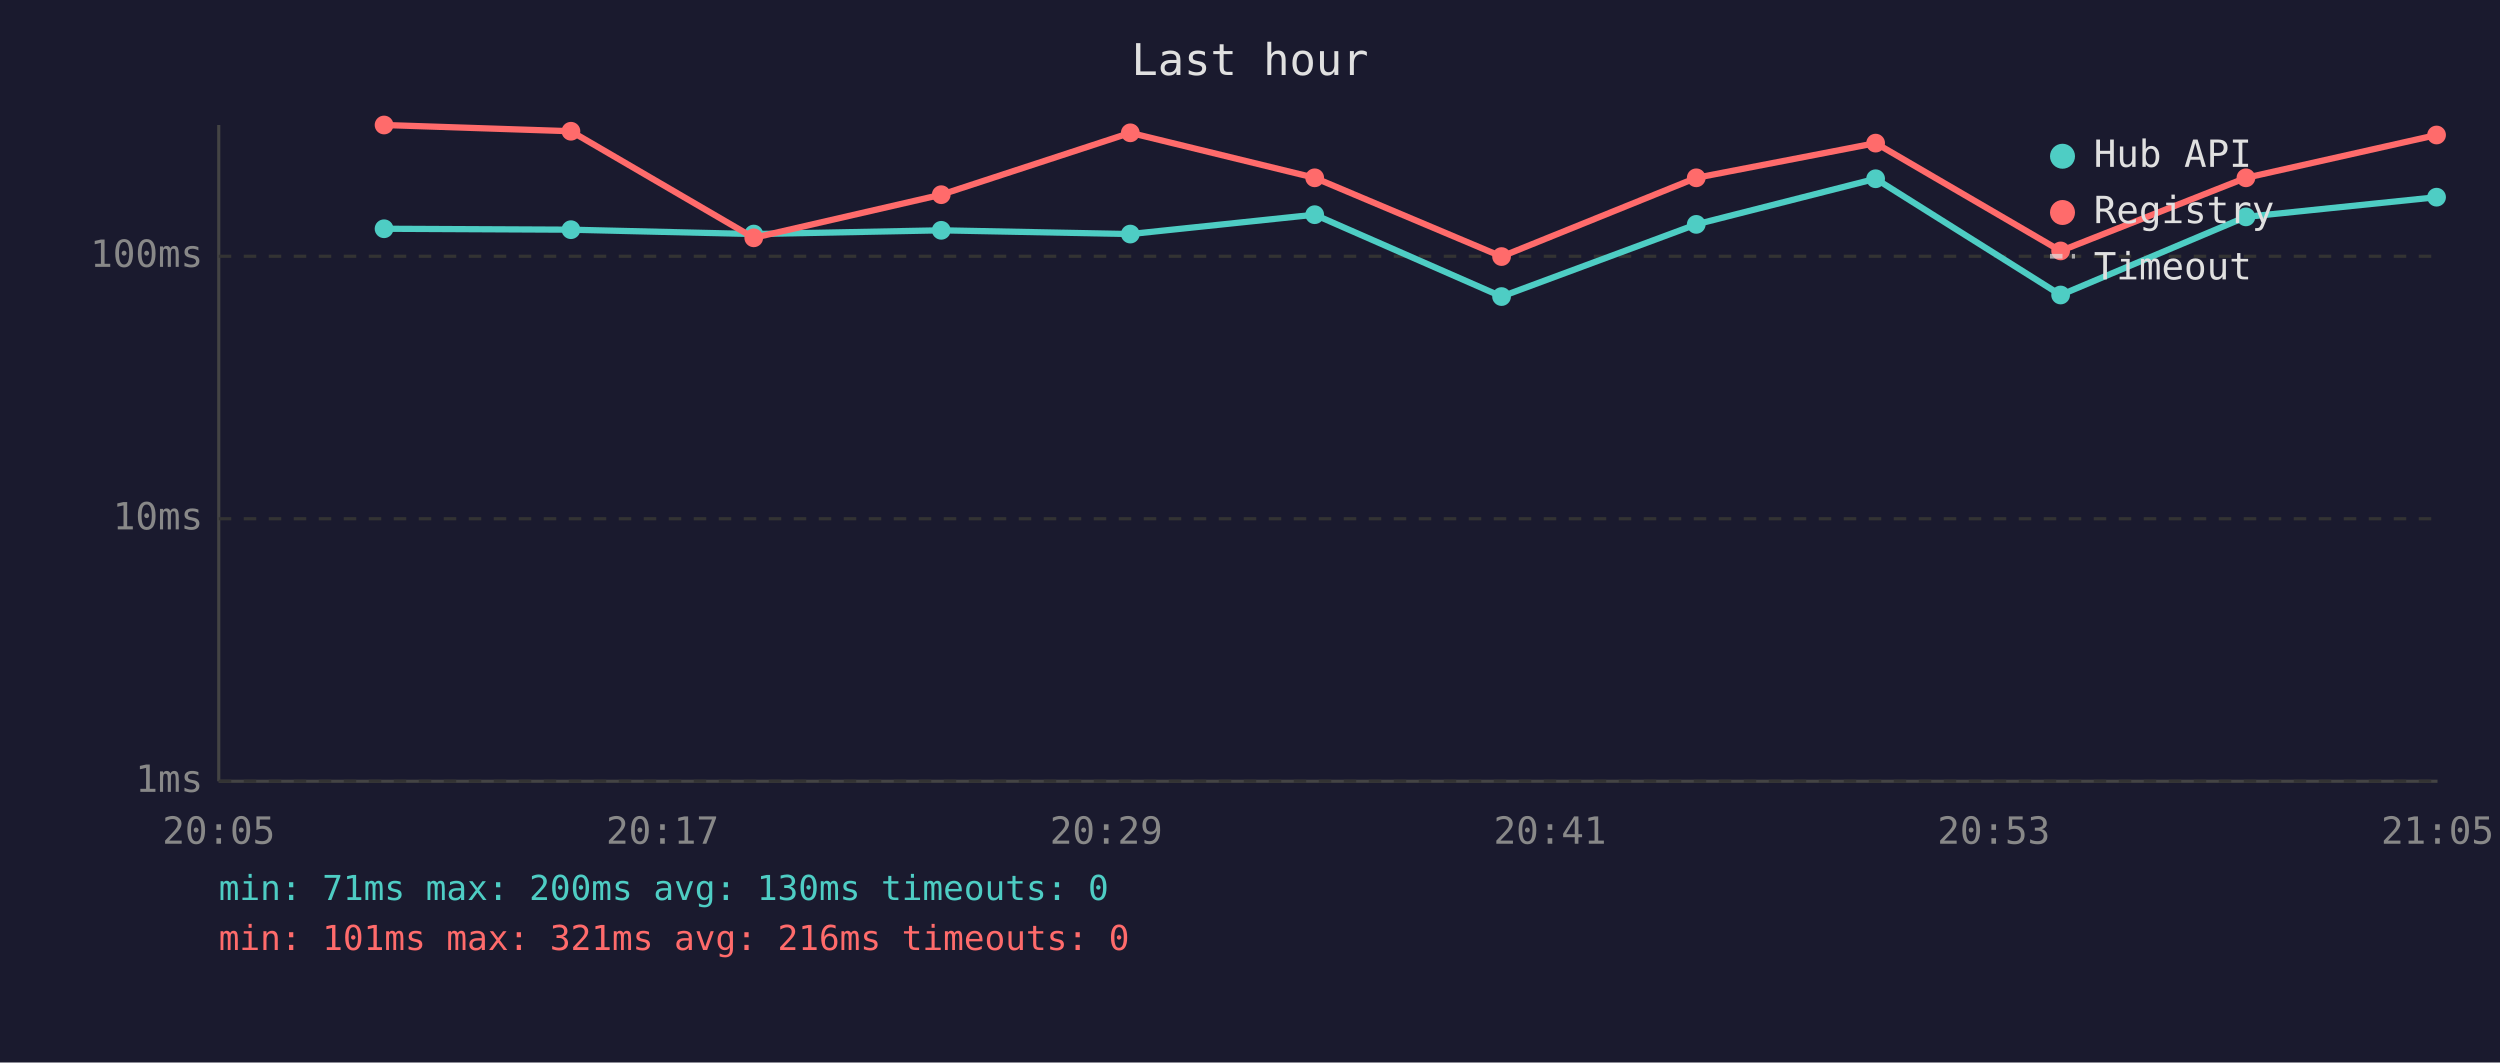
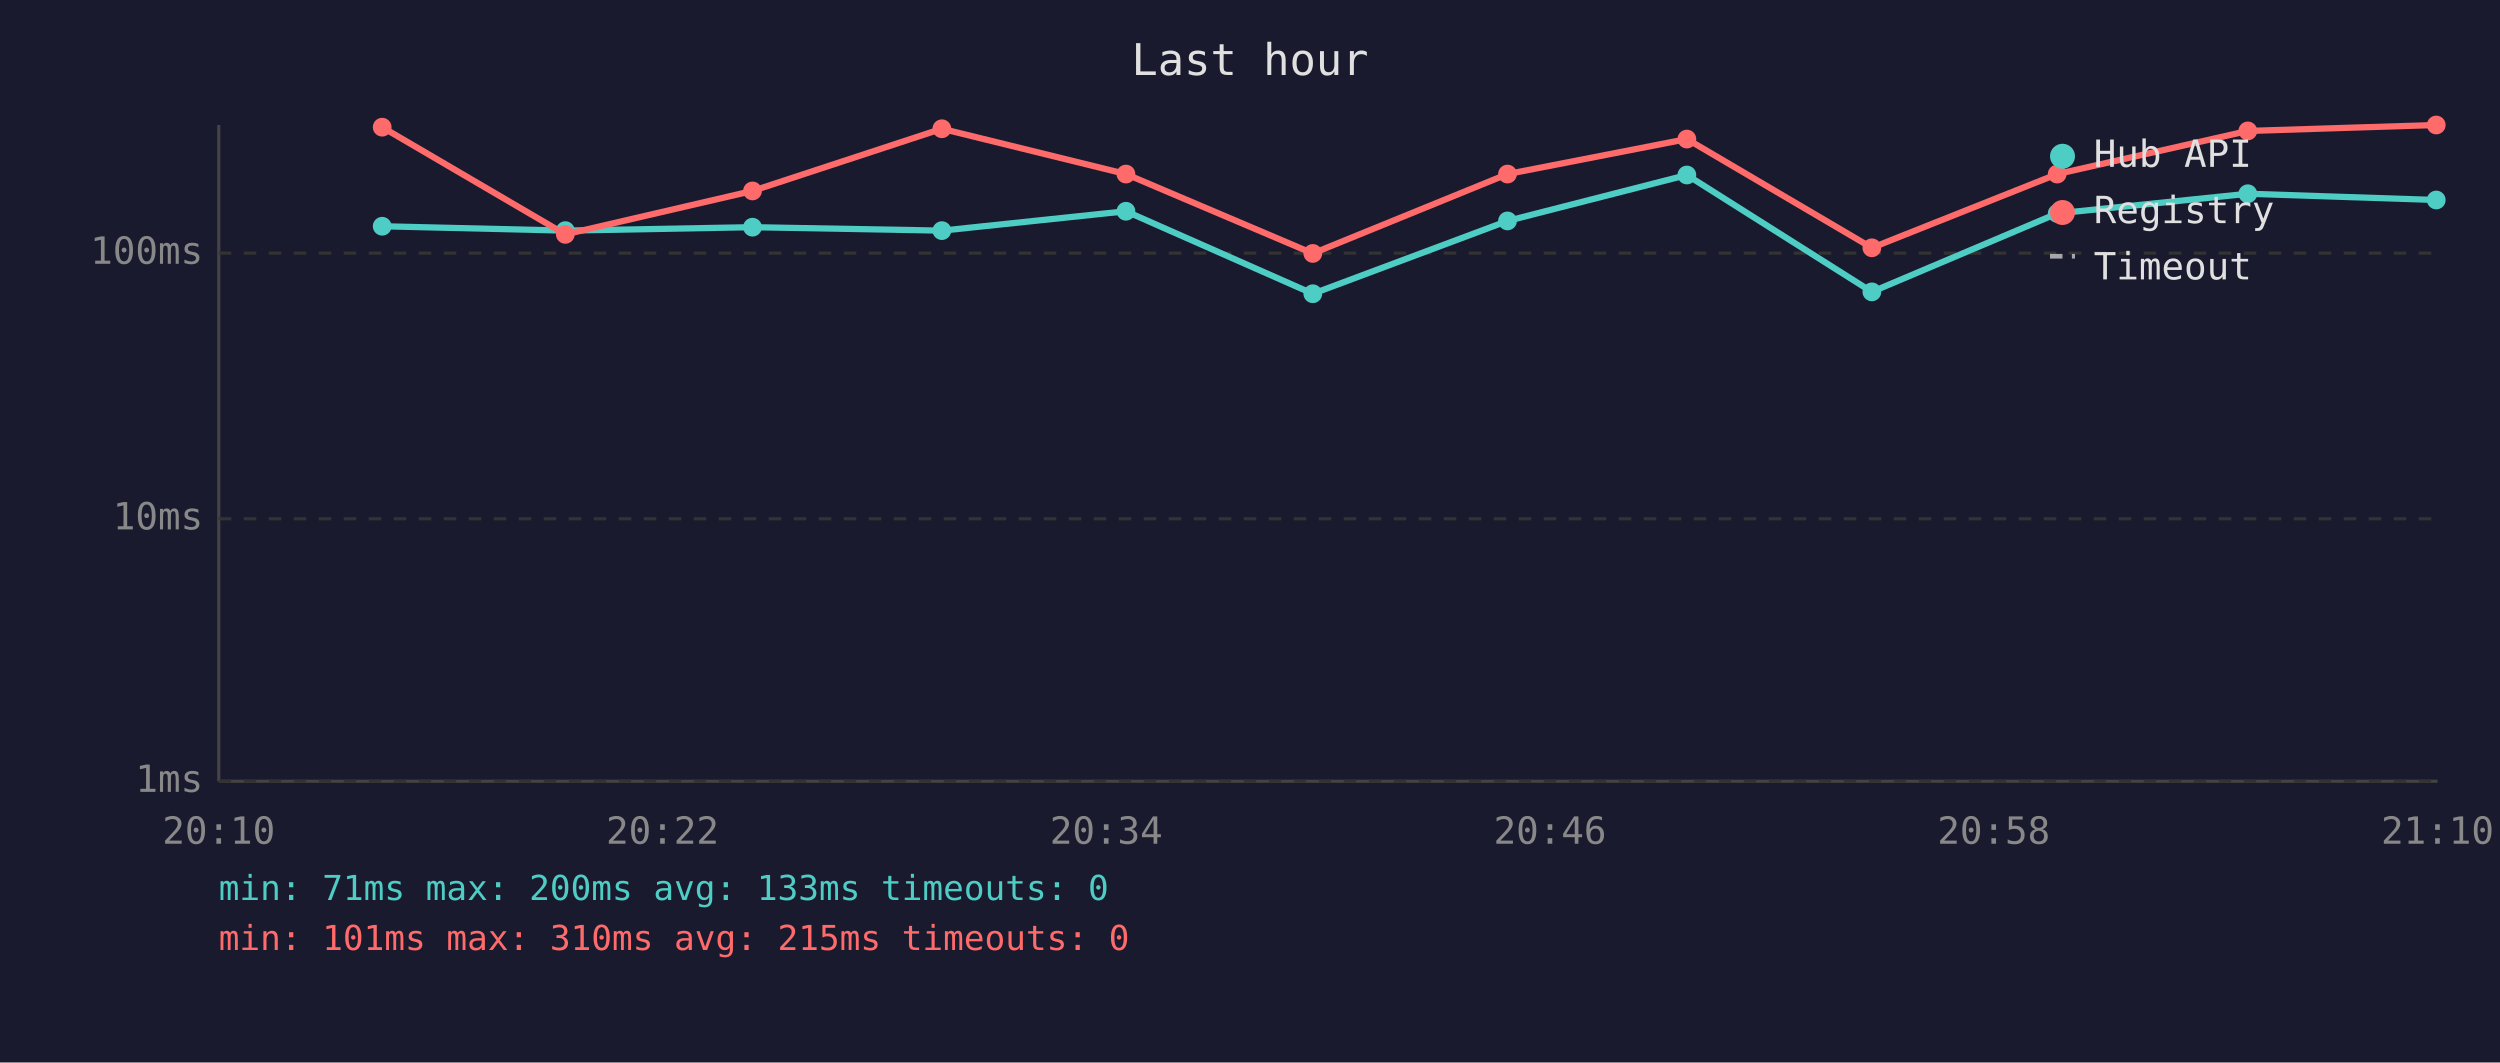
<svg xmlns="http://www.w3.org/2000/svg" viewBox="0 0 800 340" font-family="monospace" font-size="12">
  <rect width="800" height="340" fill="#1a1a2e" />
  <text x="400" y="24" fill="#e0e0e0" font-size="14" text-anchor="middle">Last hour</text>
  <line x1="70" y1="40" x2="70" y2="250" stroke="#444" stroke-width="1" />
  <line x1="70" y1="250" x2="780" y2="250" stroke="#444" stroke-width="1" />
  <line x1="70" y1="250" x2="780" y2="250" stroke="#333" stroke-width="1" stroke-dasharray="4" />
  <text x="65" y="250" fill="#888" text-anchor="end" dominant-baseline="middle">1ms</text>
  <line x1="70" y1="166" x2="780" y2="166" stroke="#333" stroke-width="1" stroke-dasharray="4" />
  <text x="65" y="166" fill="#888" text-anchor="end" dominant-baseline="middle">10ms</text>
-   <line x1="70" y1="82" x2="780" y2="82" stroke="#333" stroke-width="1" stroke-dasharray="4" />
-   <text x="65" y="82" fill="#888" text-anchor="end" dominant-baseline="middle">100ms</text>
-   <text x="70" y="270" fill="#888" text-anchor="middle">20:05</text>
-   <text x="212" y="270" fill="#888" text-anchor="middle">20:17</text>
-   <text x="354" y="270" fill="#888" text-anchor="middle">20:29</text>
-   <text x="496" y="270" fill="#888" text-anchor="middle">20:41</text>
-   <text x="638" y="270" fill="#888" text-anchor="middle">20:53</text>
-   <text x="780" y="270" fill="#888" text-anchor="middle">21:05</text>
-   <polyline points="122.9,73.2 182.7,73.5 241.2,74.9 301.2,73.7 361.7,74.9 420.7,68.7 480.5,94.9 542.8,71.8 600.2,57.2 659.4,94.4 718.7,69.4 779.7,63.1" fill="none" stroke="#4ecdc4" stroke-width="2" opacity="1" />
-   <circle cx="122.9" cy="73.2" r="3" fill="#4ecdc4" />
-   <circle cx="182.7" cy="73.5" r="3" fill="#4ecdc4" />
-   <circle cx="241.2" cy="74.9" r="3" fill="#4ecdc4" />
-   <circle cx="301.2" cy="73.7" r="3" fill="#4ecdc4" />
-   <circle cx="361.7" cy="74.9" r="3" fill="#4ecdc4" />
-   <circle cx="420.7" cy="68.7" r="3" fill="#4ecdc4" />
-   <circle cx="480.5" cy="94.9" r="3" fill="#4ecdc4" />
-   <circle cx="542.8" cy="71.8" r="3" fill="#4ecdc4" />
-   <circle cx="600.2" cy="57.2" r="3" fill="#4ecdc4" />
-   <circle cx="659.4" cy="94.4" r="3" fill="#4ecdc4" />
-   <circle cx="718.7" cy="69.4" r="3" fill="#4ecdc4" />
-   <circle cx="779.7" cy="63.1" r="3" fill="#4ecdc4" />
-   <polyline points="122.9,40.0 182.7,42.0 241.2,76.1 301.2,62.3 361.7,42.5 420.7,56.9 480.5,82.1 542.8,56.9 600.2,45.8 659.4,80.3 718.7,56.9 779.7,43.2" fill="none" stroke="#ff6b6b" stroke-width="2" opacity="1" />
-   <circle cx="122.9" cy="40.0" r="3" fill="#ff6b6b" />
-   <circle cx="182.7" cy="42.0" r="3" fill="#ff6b6b" />
-   <circle cx="241.2" cy="76.1" r="3" fill="#ff6b6b" />
-   <circle cx="301.2" cy="62.3" r="3" fill="#ff6b6b" />
-   <circle cx="361.7" cy="42.5" r="3" fill="#ff6b6b" />
-   <circle cx="420.7" cy="56.9" r="3" fill="#ff6b6b" />
-   <circle cx="480.5" cy="82.1" r="3" fill="#ff6b6b" />
-   <circle cx="542.8" cy="56.9" r="3" fill="#ff6b6b" />
-   <circle cx="600.2" cy="45.8" r="3" fill="#ff6b6b" />
-   <circle cx="659.4" cy="80.3" r="3" fill="#ff6b6b" />
-   <circle cx="718.7" cy="56.9" r="3" fill="#ff6b6b" />
-   <circle cx="779.7" cy="43.2" r="3" fill="#ff6b6b" />
+   <line x1="70" y1="81" x2="780" y2="81" stroke="#333" stroke-width="1" stroke-dasharray="4" />
+   <text x="65" y="81" fill="#888" text-anchor="end" dominant-baseline="middle">100ms</text>
+   <text x="70" y="270" fill="#888" text-anchor="middle">20:10</text>
+   <text x="212" y="270" fill="#888" text-anchor="middle">20:22</text>
+   <text x="354" y="270" fill="#888" text-anchor="middle">20:34</text>
+   <text x="496" y="270" fill="#888" text-anchor="middle">20:46</text>
+   <text x="638" y="270" fill="#888" text-anchor="middle">20:58</text>
+   <text x="780" y="270" fill="#888" text-anchor="middle">21:10</text>
+   <polyline points="122.3,72.4 180.9,73.8 240.8,72.7 301.4,73.8 360.3,67.6 420.1,94.0 482.4,70.7 539.8,56.0 599.0,93.4 658.3,68.3 719.3,62.0 779.6,64.0" fill="none" stroke="#4ecdc4" stroke-width="2" opacity="1" />
+   <circle cx="122.3" cy="72.4" r="3" fill="#4ecdc4" />
+   <circle cx="180.9" cy="73.8" r="3" fill="#4ecdc4" />
+   <circle cx="240.8" cy="72.7" r="3" fill="#4ecdc4" />
+   <circle cx="301.4" cy="73.8" r="3" fill="#4ecdc4" />
+   <circle cx="360.3" cy="67.6" r="3" fill="#4ecdc4" />
+   <circle cx="420.1" cy="94.0" r="3" fill="#4ecdc4" />
+   <circle cx="482.4" cy="70.7" r="3" fill="#4ecdc4" />
+   <circle cx="539.8" cy="56.0" r="3" fill="#4ecdc4" />
+   <circle cx="599.0" cy="93.4" r="3" fill="#4ecdc4" />
+   <circle cx="658.3" cy="68.3" r="3" fill="#4ecdc4" />
+   <circle cx="719.3" cy="62.0" r="3" fill="#4ecdc4" />
+   <circle cx="779.6" cy="64.0" r="3" fill="#4ecdc4" />
+   <polyline points="122.3,40.7 180.9,75.0 240.8,61.1 301.4,41.2 360.3,55.7 420.1,81.1 482.4,55.7 539.8,44.5 599.0,79.3 658.3,55.7 719.3,41.9 779.6,40.0" fill="none" stroke="#ff6b6b" stroke-width="2" opacity="1" />
+   <circle cx="122.3" cy="40.7" r="3" fill="#ff6b6b" />
+   <circle cx="180.9" cy="75.0" r="3" fill="#ff6b6b" />
+   <circle cx="240.8" cy="61.1" r="3" fill="#ff6b6b" />
+   <circle cx="301.4" cy="41.2" r="3" fill="#ff6b6b" />
+   <circle cx="360.3" cy="55.7" r="3" fill="#ff6b6b" />
+   <circle cx="420.1" cy="81.1" r="3" fill="#ff6b6b" />
+   <circle cx="482.4" cy="55.7" r="3" fill="#ff6b6b" />
+   <circle cx="539.8" cy="44.5" r="3" fill="#ff6b6b" />
+   <circle cx="599.0" cy="79.3" r="3" fill="#ff6b6b" />
+   <circle cx="658.3" cy="55.7" r="3" fill="#ff6b6b" />
+   <circle cx="719.3" cy="41.9" r="3" fill="#ff6b6b" />
+   <circle cx="779.6" cy="40.0" r="3" fill="#ff6b6b" />
  <circle cx="660" cy="50" r="4" fill="#4ecdc4" />
  <text x="670" y="50" fill="#e0e0e0" dominant-baseline="middle">Hub API</text>
  <circle cx="660" cy="68" r="4" fill="#ff6b6b" />
  <text x="670" y="68" fill="#e0e0e0" dominant-baseline="middle">Registry</text>
  <line x1="656" y1="82" x2="664" y2="82" stroke="#e0e0e0" stroke-width="1.5" stroke-dasharray="4,3" opacity="0.7" />
  <text x="670" y="86" fill="#e0e0e0" dominant-baseline="middle">Timeout</text>
-   <text x="70" y="288" fill="#4ecdc4" font-size="11">min: 71ms  max: 200ms  avg: 130ms  timeouts: 0</text>
-   <text x="70" y="304" fill="#ff6b6b" font-size="11">min: 101ms  max: 321ms  avg: 216ms  timeouts: 0</text>
+   <text x="70" y="288" fill="#4ecdc4" font-size="11">min: 71ms  max: 200ms  avg: 133ms  timeouts: 0</text>
+   <text x="70" y="304" fill="#ff6b6b" font-size="11">min: 101ms  max: 310ms  avg: 215ms  timeouts: 0</text>
</svg>
